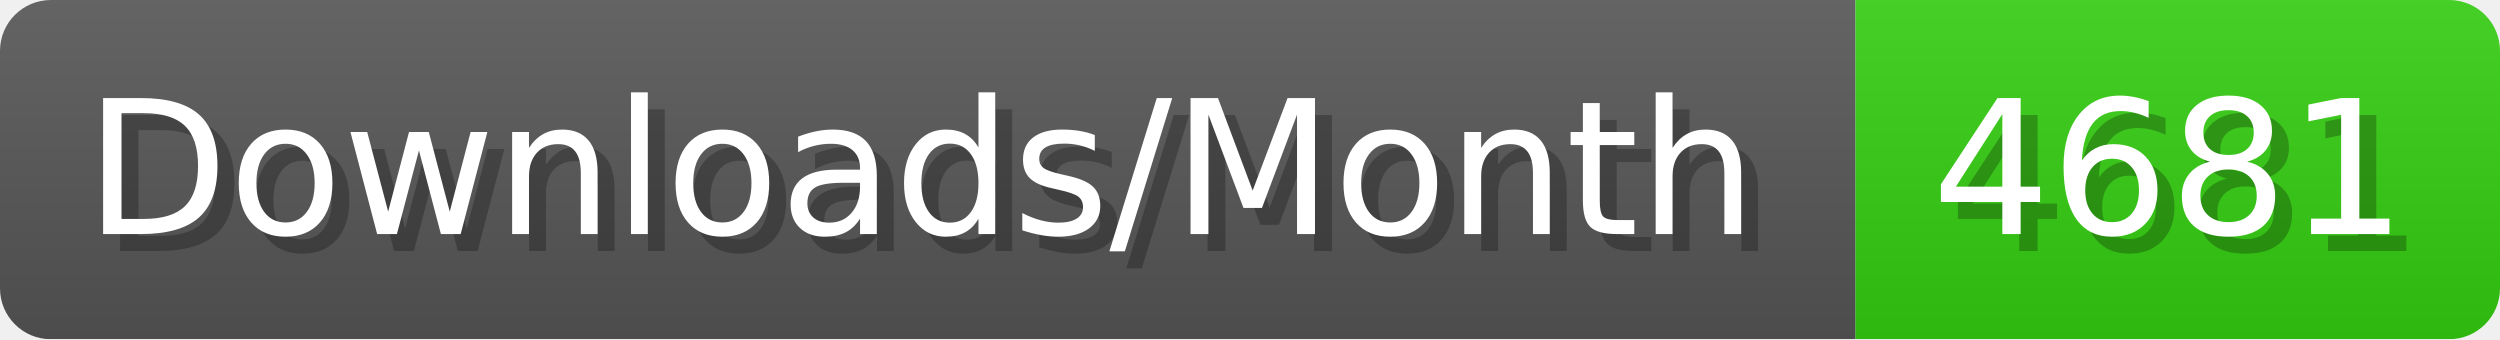
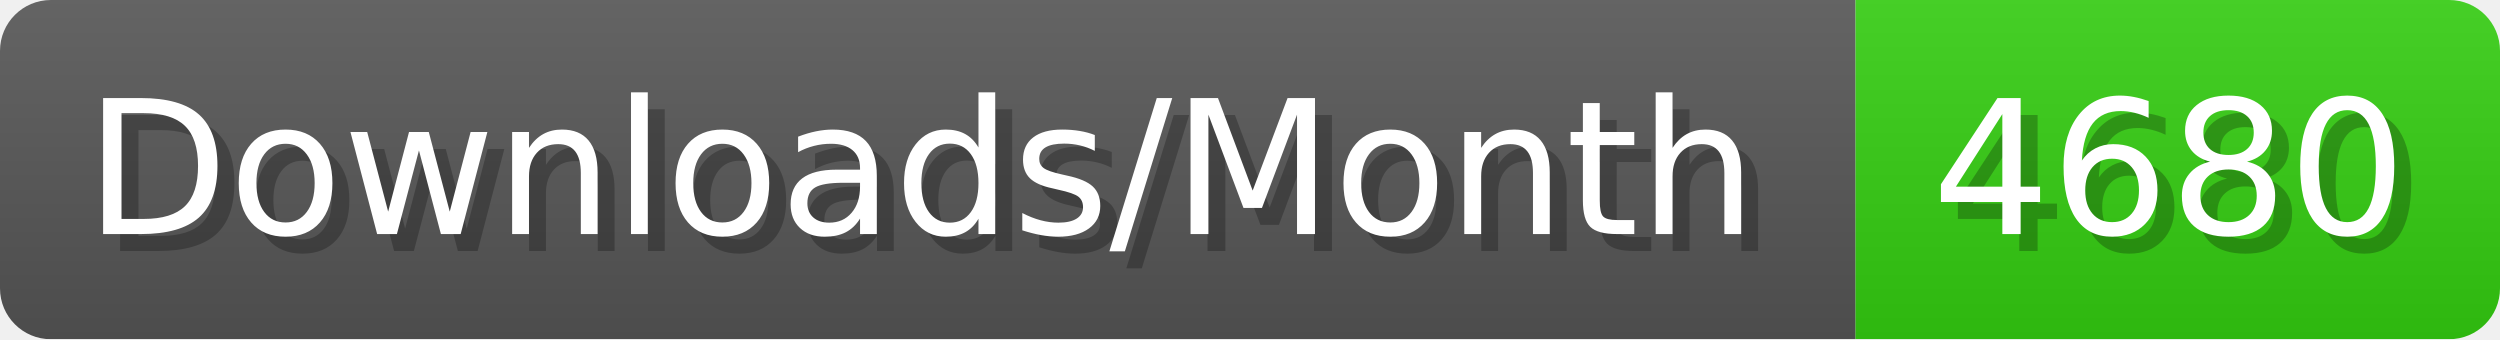
- <svg xmlns="http://www.w3.org/2000/svg" width="147.4" height="20" viewBox="0 0 1474 200" role="img" aria-label="Downloads/Month: 4681">
+ <svg xmlns="http://www.w3.org/2000/svg" width="147.4" height="20" viewBox="0 0 1474 200" role="img" aria-label="Downloads/Month: 4680">
  <linearGradient id="YlXUI" x2="0" y2="100%">
    <stop offset="0" stop-opacity=".1" stop-color="#EEE" />
    <stop offset="1" stop-opacity=".1" />
  </linearGradient>
  <mask id="JHhop">
    <rect width="1474" height="200" rx="30" fill="#FFF" />
  </mask>
  <g mask="url(#JHhop)">
    <rect width="1094" height="200" fill="#555" />
    <rect width="380" height="200" fill="#3C1" x="1094" />
    <rect width="1474" height="200" fill="url(#YlXUI)" />
  </g>
  <g aria-hidden="true" fill="#fff" text-anchor="start" font-family="Verdana,DejaVu Sans,sans-serif" font-size="110">
    <text x="60" y="148" textLength="994" fill="#000" opacity="0.25">Downloads/Month</text>
    <text x="50" y="138" textLength="994">Downloads/Month</text>
-     <text x="1149" y="148" textLength="280" fill="#000" opacity="0.25">4681</text>
-     <text x="1139" y="138" textLength="280">4681</text>
+     <text x="1149" y="148" textLength="280" fill="#000" opacity="0.25">4680</text>
+     <text x="1139" y="138" textLength="280">4680</text>
  </g>
</svg>
